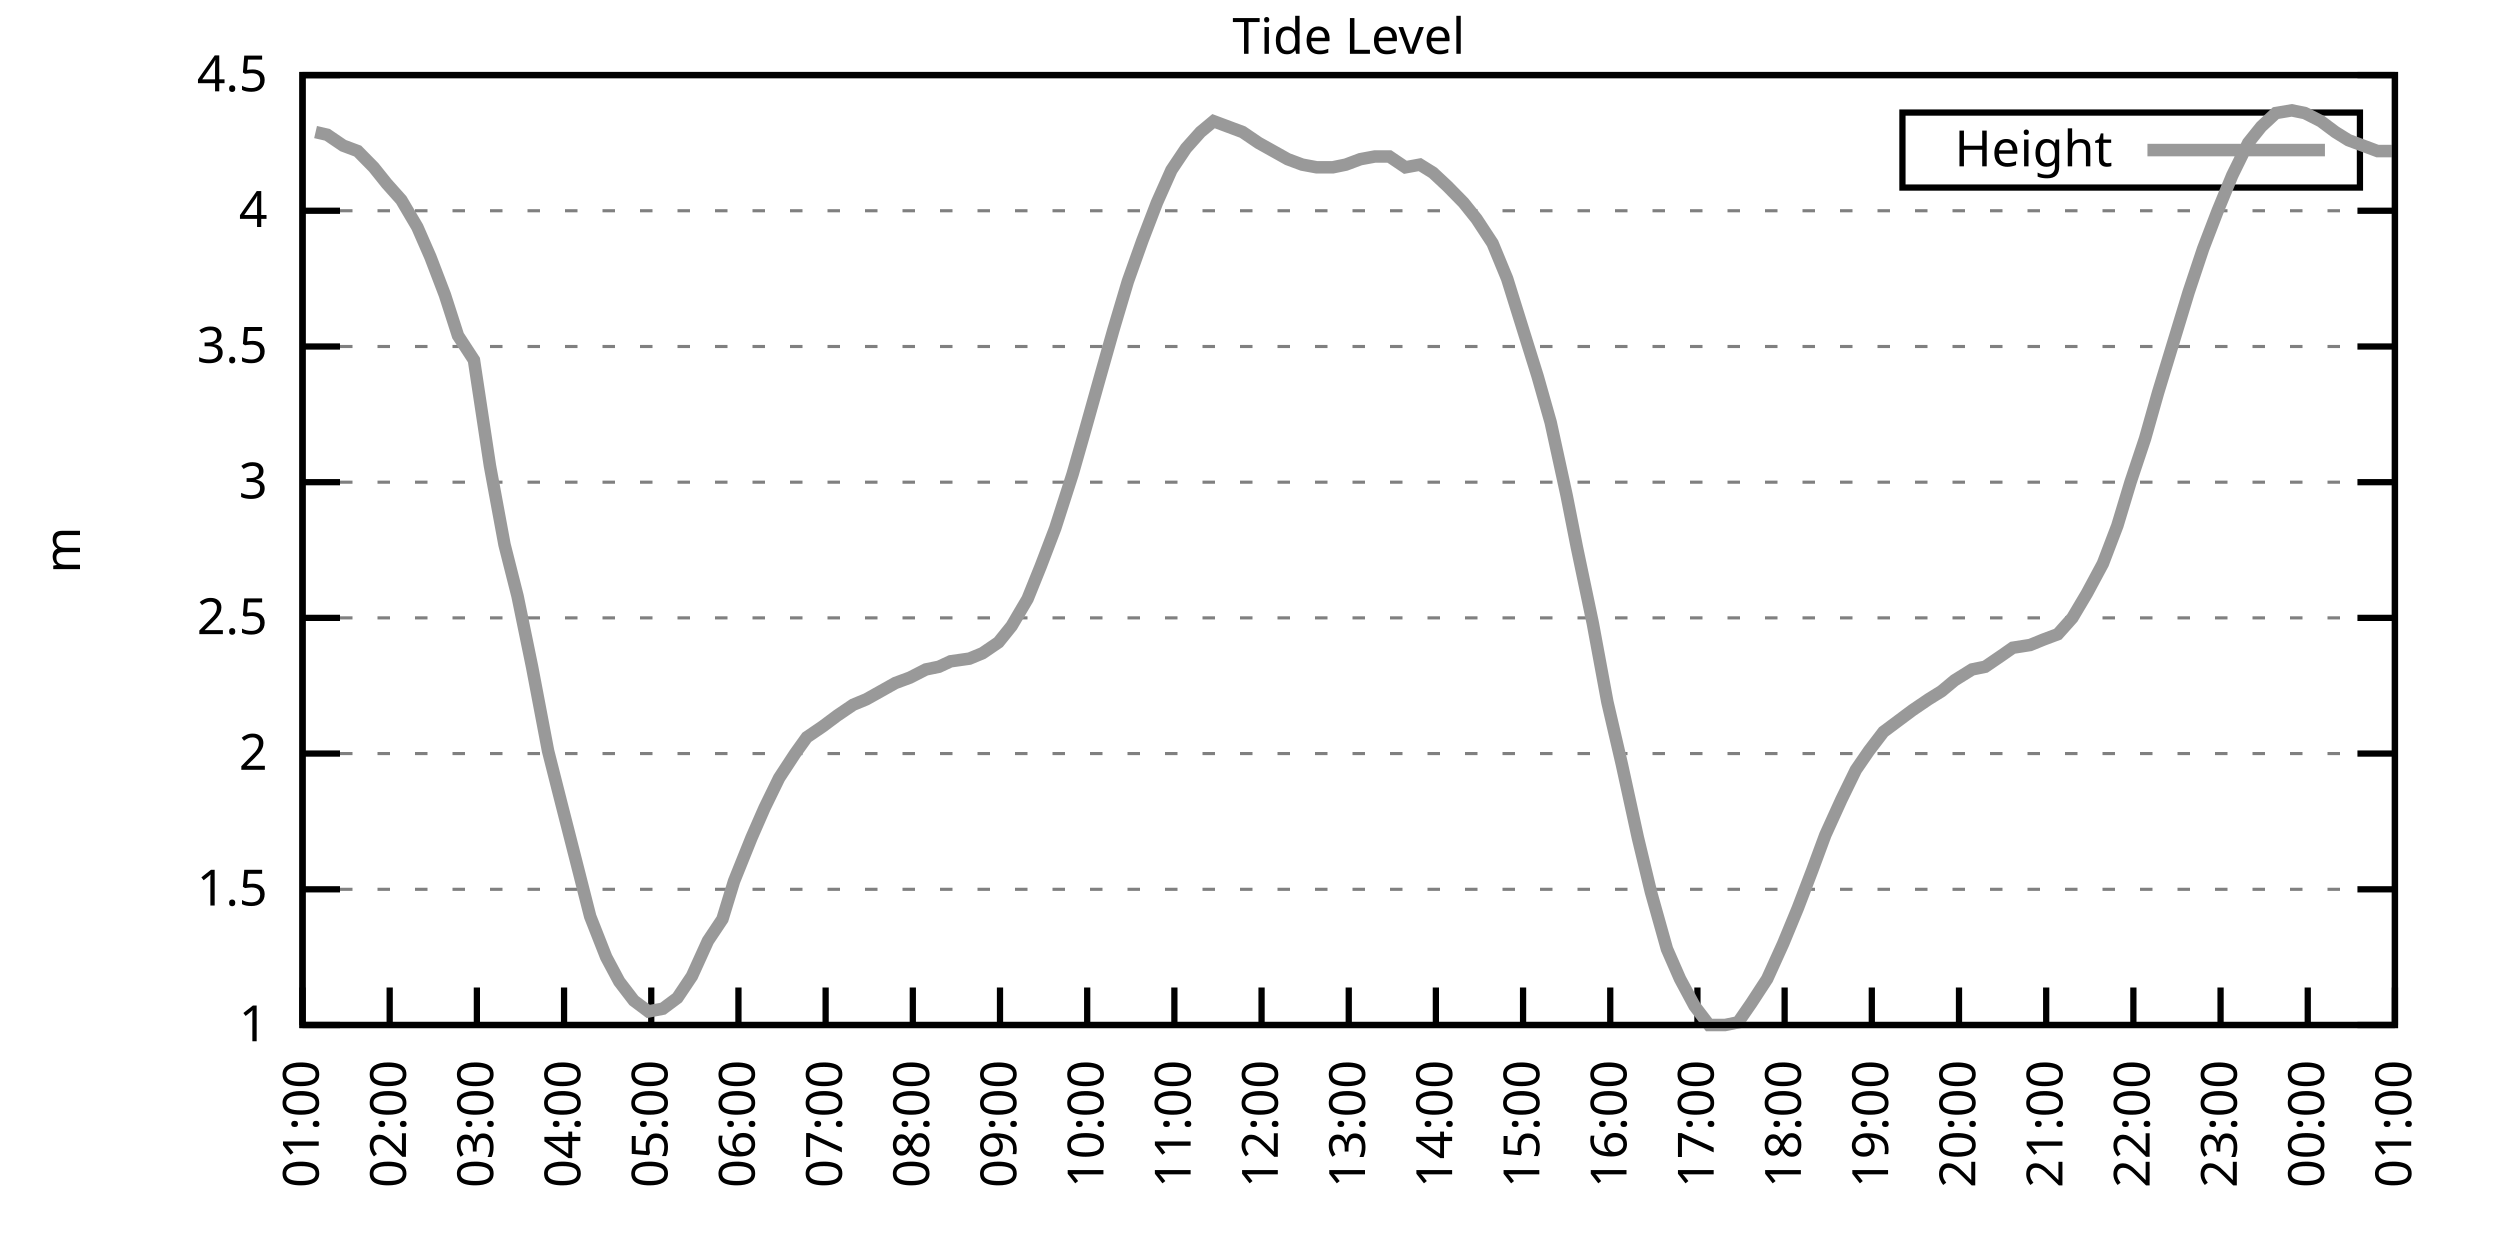
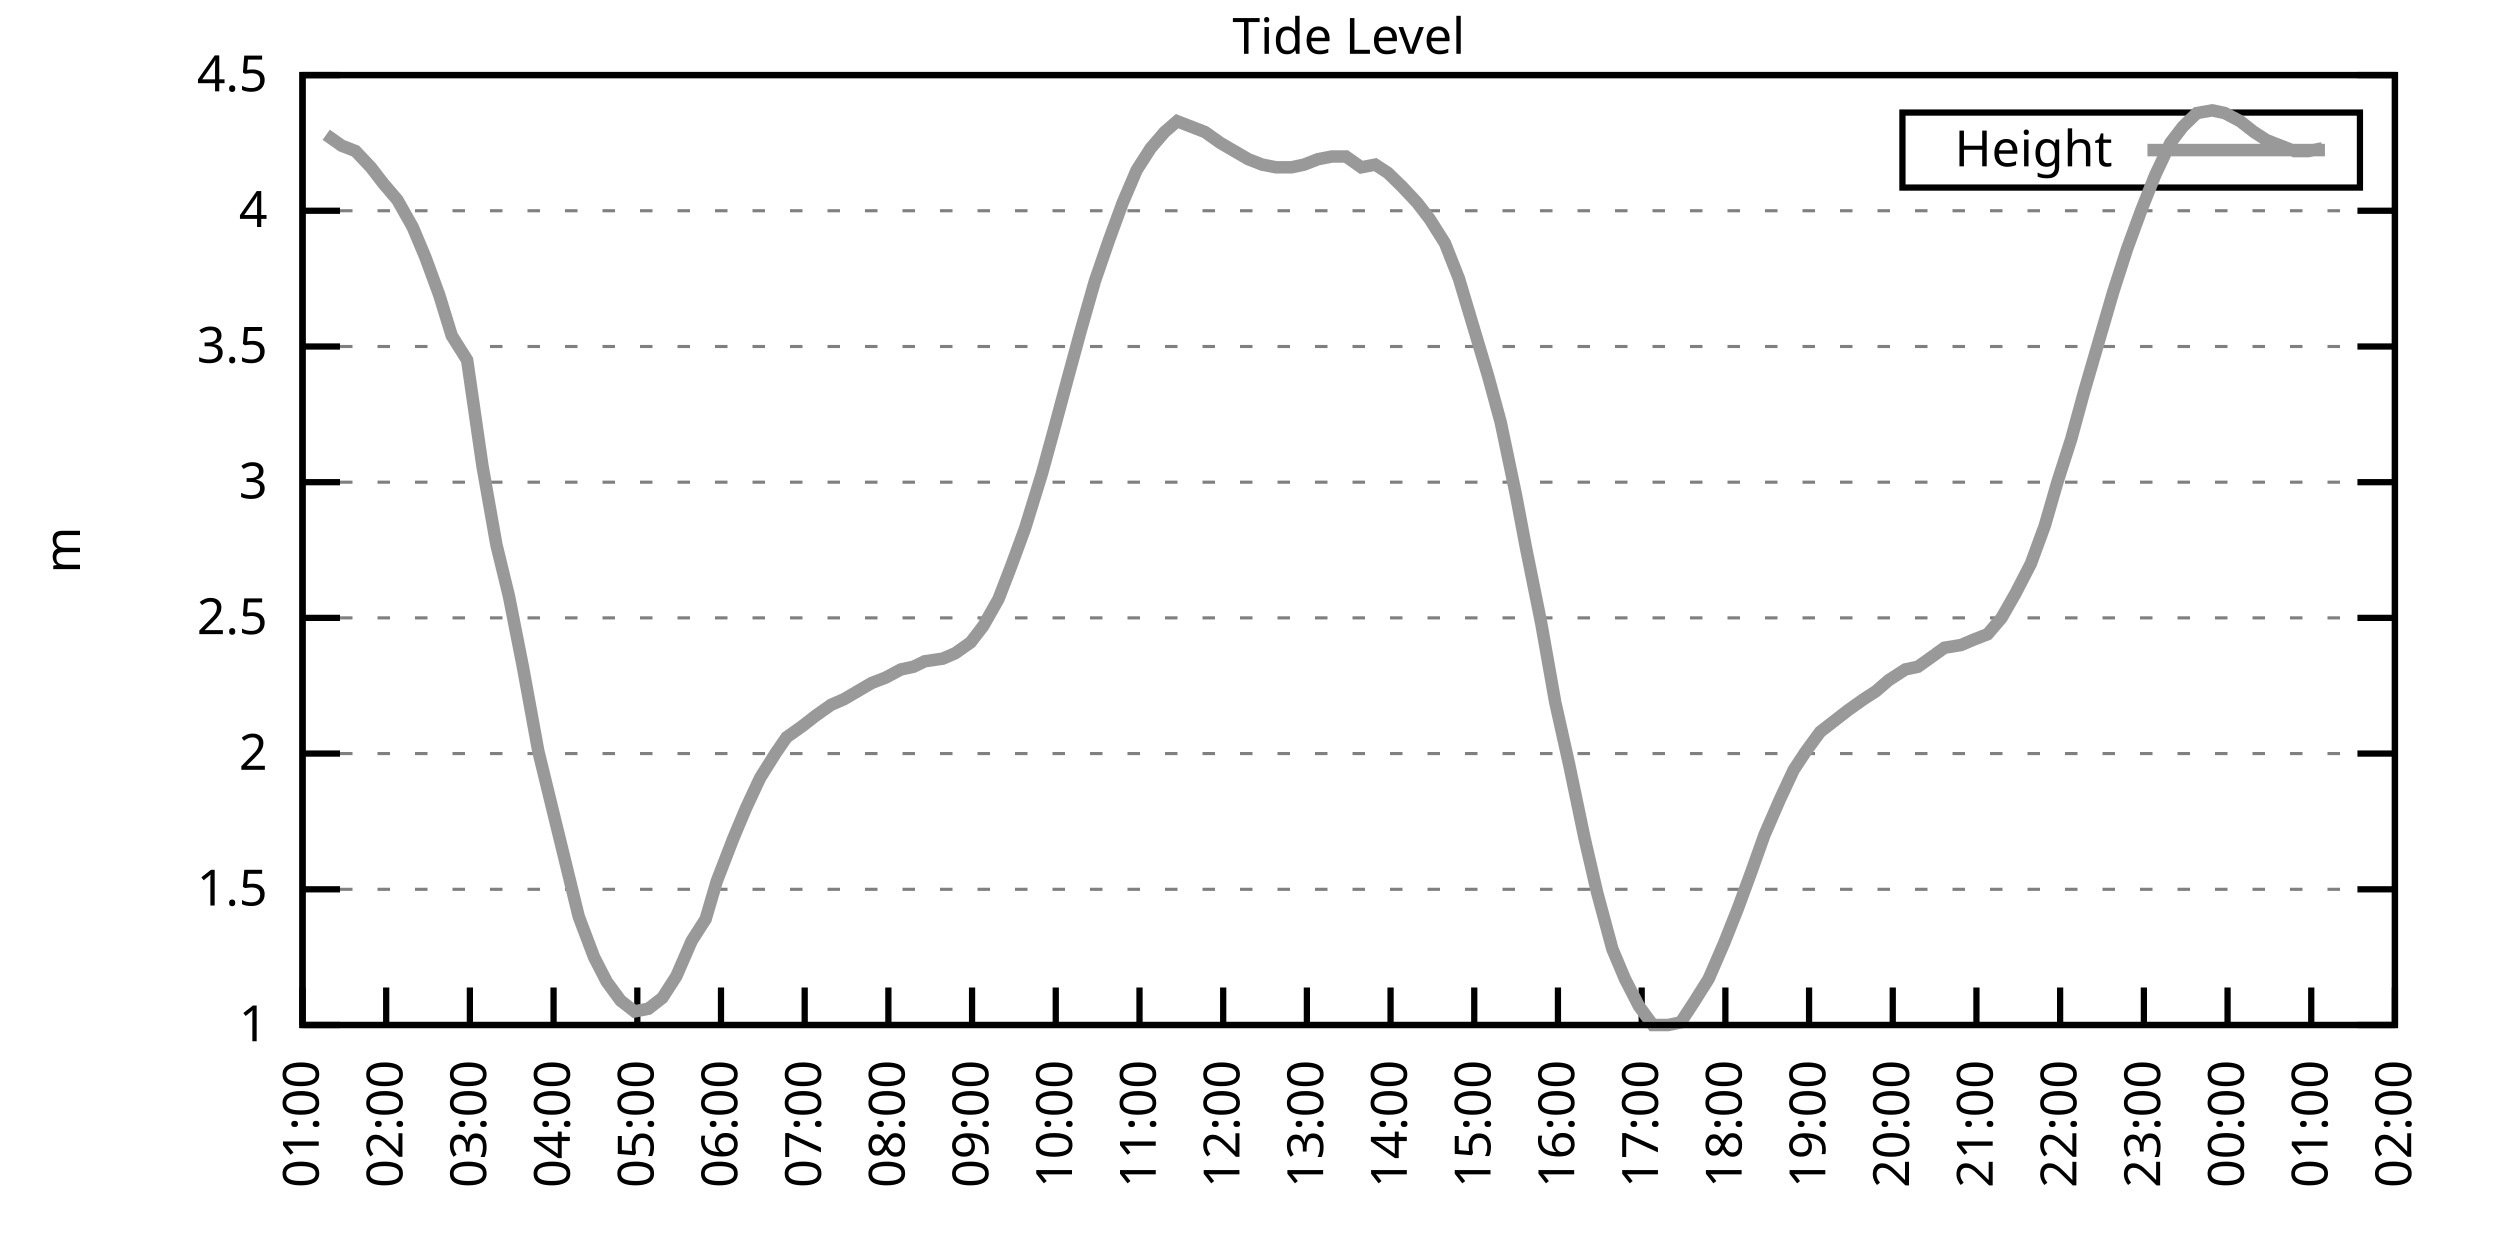
<svg xmlns="http://www.w3.org/2000/svg" xmlns:xlink="http://www.w3.org/1999/xlink" width="400" height="200" viewBox="0 0 400 200">
  <g id="gnuplot_canvas">
    <rect x="0" y="0" width="400" height="200" fill="none" />
    <defs>
      <circle id="gpDot" r="0.5" stroke-width="0.5" stroke="currentColor" />
      <path id="gpPt0" stroke-width="0.333" stroke="currentColor" d="M-1,0 h2 M0,-1 v2" />
      <path id="gpPt1" stroke-width="0.333" stroke="currentColor" d="M-1,-1 L1,1 M1,-1 L-1,1" />
      <path id="gpPt2" stroke-width="0.333" stroke="currentColor" d="M-1,0 L1,0 M0,-1 L0,1 M-1,-1 L1,1 M-1,1 L1,-1" />
      <rect id="gpPt3" stroke-width="0.333" stroke="currentColor" x="-1" y="-1" width="2" height="2" />
      <rect id="gpPt4" stroke-width="0.333" stroke="currentColor" fill="currentColor" x="-1" y="-1" width="2" height="2" />
      <circle id="gpPt5" stroke-width="0.333" stroke="currentColor" cx="0" cy="0" r="1" />
      <use xlink:href="#gpPt5" id="gpPt6" fill="currentColor" stroke="none" />
      <path id="gpPt7" stroke-width="0.333" stroke="currentColor" d="M0,-1.33 L-1.33,0.67 L1.33,0.67 z" />
      <use xlink:href="#gpPt7" id="gpPt8" fill="currentColor" stroke="none" />
      <use xlink:href="#gpPt7" id="gpPt9" stroke="currentColor" transform="rotate(180)" />
      <use xlink:href="#gpPt9" id="gpPt10" fill="currentColor" stroke="none" />
      <use xlink:href="#gpPt3" id="gpPt11" stroke="currentColor" transform="rotate(45)" />
      <use xlink:href="#gpPt11" id="gpPt12" fill="currentColor" stroke="none" />
      <path id="gpPt13" stroke-width="0.333" stroke="currentColor" d="M0,1.330 L1.265,0.411 L0.782,-1.067 L-0.782,-1.076 L-1.265,0.411 z" />
      <use xlink:href="#gpPt13" id="gpPt14" fill="currentColor" stroke="none" />
      <filter id="textbox" filterUnits="objectBoundingBox" x="0" y="0" height="1" width="1">
        <feFlood flood-color="white" flood-opacity="1" result="bgnd" />
        <feComposite in="SourceGraphic" in2="bgnd" operator="atop" />
      </filter>
      <filter id="greybox" filterUnits="objectBoundingBox" x="0" y="0" height="1" width="1">
        <feFlood flood-color="lightgrey" flood-opacity="1" result="grey" />
        <feComposite in="SourceGraphic" in2="grey" operator="atop" />
      </filter>
    </defs>
    <g fill="none" color="white" stroke="currentColor" stroke-width="1.00" stroke-linecap="butt" stroke-linejoin="miter">
</g>
    <g fill="none" color="black" stroke="currentColor" stroke-width="1.00" stroke-linecap="butt" stroke-linejoin="miter">
      <g stroke="none" shape-rendering="crispEdges">
        <polygon fill="rgb(255, 255, 255)" points="48.40,164.00 383.18,164.00 383.18,12.02 48.40,12.02 " />
      </g>
    </g>
    <g fill="none" color="black" stroke="currentColor" stroke-width="1.00" stroke-linecap="butt" stroke-linejoin="miter">
</g>
    <g fill="none" color="black" stroke="black" stroke-width="0.50" stroke-linecap="butt" stroke-linejoin="miter">
</g>
    <g fill="none" color="gray" stroke="currentColor" stroke-width="0.50" stroke-linecap="butt" stroke-linejoin="miter">
      <path stroke="gray" stroke-dasharray="2,4" class="gridline" d="M48.40,164.00 L383.19,164.00  " />
    </g>
    <g fill="none" color="gray" stroke="gray" stroke-width="1.00" stroke-linecap="butt" stroke-linejoin="miter">
</g>
    <g fill="none" color="black" stroke="currentColor" stroke-width="1.00" stroke-linecap="butt" stroke-linejoin="miter">
      <path stroke="black" d="M48.40,164.00 L54.40,164.00 M383.19,164.00 L377.19,164.00  " />
      <g transform="translate(42.80,166.60)" stroke="none" fill="black" font-family="Sans" font-size="8.00" text-anchor="end">
        <text>
          <tspan font-family="Sans"> 1</tspan>
        </text>
      </g>
    </g>
    <g fill="none" color="black" stroke="currentColor" stroke-width="1.00" stroke-linecap="butt" stroke-linejoin="miter">
</g>
    <g fill="none" color="black" stroke="black" stroke-width="0.50" stroke-linecap="butt" stroke-linejoin="miter">
</g>
    <g fill="none" color="gray" stroke="currentColor" stroke-width="0.50" stroke-linecap="butt" stroke-linejoin="miter">
      <path stroke="gray" stroke-dasharray="2,4" class="gridline" d="M48.40,142.29 L383.19,142.29  " />
    </g>
    <g fill="none" color="gray" stroke="gray" stroke-width="1.00" stroke-linecap="butt" stroke-linejoin="miter">
</g>
    <g fill="none" color="black" stroke="currentColor" stroke-width="1.00" stroke-linecap="butt" stroke-linejoin="miter">
      <path stroke="black" d="M48.40,142.29 L54.40,142.29 M383.19,142.29 L377.19,142.29  " />
      <g transform="translate(42.80,144.89)" stroke="none" fill="black" font-family="Sans" font-size="8.00" text-anchor="end">
        <text>
          <tspan font-family="Sans"> 1.5</tspan>
        </text>
      </g>
    </g>
    <g fill="none" color="black" stroke="currentColor" stroke-width="1.00" stroke-linecap="butt" stroke-linejoin="miter">
</g>
    <g fill="none" color="black" stroke="black" stroke-width="0.50" stroke-linecap="butt" stroke-linejoin="miter">
</g>
    <g fill="none" color="gray" stroke="currentColor" stroke-width="0.50" stroke-linecap="butt" stroke-linejoin="miter">
      <path stroke="gray" stroke-dasharray="2,4" class="gridline" d="M48.40,120.57 L383.19,120.57  " />
    </g>
    <g fill="none" color="gray" stroke="gray" stroke-width="1.00" stroke-linecap="butt" stroke-linejoin="miter">
</g>
    <g fill="none" color="black" stroke="currentColor" stroke-width="1.00" stroke-linecap="butt" stroke-linejoin="miter">
      <path stroke="black" d="M48.40,120.57 L54.40,120.57 M383.19,120.57 L377.19,120.57  " />
      <g transform="translate(42.80,123.17)" stroke="none" fill="black" font-family="Sans" font-size="8.00" text-anchor="end">
        <text>
          <tspan font-family="Sans"> 2</tspan>
        </text>
      </g>
    </g>
    <g fill="none" color="black" stroke="currentColor" stroke-width="1.00" stroke-linecap="butt" stroke-linejoin="miter">
</g>
    <g fill="none" color="black" stroke="black" stroke-width="0.50" stroke-linecap="butt" stroke-linejoin="miter">
</g>
    <g fill="none" color="gray" stroke="currentColor" stroke-width="0.50" stroke-linecap="butt" stroke-linejoin="miter">
      <path stroke="gray" stroke-dasharray="2,4" class="gridline" d="M48.40,98.86 L383.19,98.86  " />
    </g>
    <g fill="none" color="gray" stroke="gray" stroke-width="1.00" stroke-linecap="butt" stroke-linejoin="miter">
</g>
    <g fill="none" color="black" stroke="currentColor" stroke-width="1.00" stroke-linecap="butt" stroke-linejoin="miter">
      <path stroke="black" d="M48.40,98.86 L54.40,98.86 M383.19,98.86 L377.19,98.86  " />
      <g transform="translate(42.80,101.46)" stroke="none" fill="black" font-family="Sans" font-size="8.00" text-anchor="end">
        <text>
          <tspan font-family="Sans"> 2.5</tspan>
        </text>
      </g>
    </g>
    <g fill="none" color="black" stroke="currentColor" stroke-width="1.00" stroke-linecap="butt" stroke-linejoin="miter">
</g>
    <g fill="none" color="black" stroke="black" stroke-width="0.50" stroke-linecap="butt" stroke-linejoin="miter">
</g>
    <g fill="none" color="gray" stroke="currentColor" stroke-width="0.50" stroke-linecap="butt" stroke-linejoin="miter">
      <path stroke="gray" stroke-dasharray="2,4" class="gridline" d="M48.40,77.15 L383.19,77.15  " />
    </g>
    <g fill="none" color="gray" stroke="gray" stroke-width="1.00" stroke-linecap="butt" stroke-linejoin="miter">
</g>
    <g fill="none" color="black" stroke="currentColor" stroke-width="1.00" stroke-linecap="butt" stroke-linejoin="miter">
      <path stroke="black" d="M48.40,77.15 L54.40,77.15 M383.19,77.15 L377.19,77.15  " />
      <g transform="translate(42.80,79.75)" stroke="none" fill="black" font-family="Sans" font-size="8.00" text-anchor="end">
        <text>
          <tspan font-family="Sans"> 3</tspan>
        </text>
      </g>
    </g>
    <g fill="none" color="black" stroke="currentColor" stroke-width="1.00" stroke-linecap="butt" stroke-linejoin="miter">
</g>
    <g fill="none" color="black" stroke="black" stroke-width="0.50" stroke-linecap="butt" stroke-linejoin="miter">
</g>
    <g fill="none" color="gray" stroke="currentColor" stroke-width="0.50" stroke-linecap="butt" stroke-linejoin="miter">
      <path stroke="gray" stroke-dasharray="2,4" class="gridline" d="M48.40,55.44 L383.19,55.44  " />
    </g>
    <g fill="none" color="gray" stroke="gray" stroke-width="1.00" stroke-linecap="butt" stroke-linejoin="miter">
</g>
    <g fill="none" color="black" stroke="currentColor" stroke-width="1.00" stroke-linecap="butt" stroke-linejoin="miter">
      <path stroke="black" d="M48.40,55.44 L54.40,55.44 M383.19,55.44 L377.19,55.44  " />
      <g transform="translate(42.80,58.04)" stroke="none" fill="black" font-family="Sans" font-size="8.00" text-anchor="end">
        <text>
          <tspan font-family="Sans"> 3.5</tspan>
        </text>
      </g>
    </g>
    <g fill="none" color="black" stroke="currentColor" stroke-width="1.00" stroke-linecap="butt" stroke-linejoin="miter">
</g>
    <g fill="none" color="black" stroke="black" stroke-width="0.50" stroke-linecap="butt" stroke-linejoin="miter">
</g>
    <g fill="none" color="gray" stroke="currentColor" stroke-width="0.50" stroke-linecap="butt" stroke-linejoin="miter">
      <path stroke="gray" stroke-dasharray="2,4" class="gridline" d="M48.40,33.72 L383.19,33.72  " />
    </g>
    <g fill="none" color="gray" stroke="gray" stroke-width="1.00" stroke-linecap="butt" stroke-linejoin="miter">
</g>
    <g fill="none" color="black" stroke="currentColor" stroke-width="1.00" stroke-linecap="butt" stroke-linejoin="miter">
      <path stroke="black" d="M48.40,33.72 L54.40,33.72 M383.19,33.72 L377.19,33.72  " />
      <g transform="translate(42.80,36.32)" stroke="none" fill="black" font-family="Sans" font-size="8.00" text-anchor="end">
        <text>
          <tspan font-family="Sans"> 4</tspan>
        </text>
      </g>
    </g>
    <g fill="none" color="black" stroke="currentColor" stroke-width="1.00" stroke-linecap="butt" stroke-linejoin="miter">
</g>
    <g fill="none" color="black" stroke="black" stroke-width="0.50" stroke-linecap="butt" stroke-linejoin="miter">
</g>
    <g fill="none" color="gray" stroke="currentColor" stroke-width="0.50" stroke-linecap="butt" stroke-linejoin="miter">
      <path stroke="gray" stroke-dasharray="2,4" class="gridline" d="M48.40,12.01 L383.19,12.01  " />
    </g>
    <g fill="none" color="gray" stroke="gray" stroke-width="1.00" stroke-linecap="butt" stroke-linejoin="miter">
</g>
    <g fill="none" color="black" stroke="currentColor" stroke-width="1.00" stroke-linecap="butt" stroke-linejoin="miter">
      <path stroke="black" d="M48.40,12.01 L54.40,12.01 M383.19,12.01 L377.19,12.01  " />
      <g transform="translate(42.80,14.61)" stroke="none" fill="black" font-family="Sans" font-size="8.00" text-anchor="end">
        <text>
          <tspan font-family="Sans"> 4.5</tspan>
        </text>
      </g>
    </g>
    <g fill="none" color="black" stroke="currentColor" stroke-width="1.00" stroke-linecap="butt" stroke-linejoin="miter">
      <path stroke="black" d="M48.40,164.00 L48.40,158.00  " />
      <g transform="translate(51.00,169.60) rotate(270.00)" stroke="none" fill="black" font-family="Sans" font-size="8.00" text-anchor="end">
        <text>
          <tspan font-family="Sans">01:00</tspan>
        </text>
      </g>
    </g>
    <g fill="none" color="black" stroke="currentColor" stroke-width="1.00" stroke-linecap="butt" stroke-linejoin="miter">
-       <path stroke="black" d="M62.35,164.00 L62.35,158.00  " />
-       <g transform="translate(64.95,169.60) rotate(270.00)" stroke="none" fill="black" font-family="Sans" font-size="8.00" text-anchor="end">
+       <path stroke="black" d="M61.79,164.00 L61.79,158.00  " />
+       <g transform="translate(64.39,169.60) rotate(270.00)" stroke="none" fill="black" font-family="Sans" font-size="8.00" text-anchor="end">
        <text>
          <tspan font-family="Sans">02:00</tspan>
        </text>
      </g>
    </g>
    <g fill="none" color="black" stroke="currentColor" stroke-width="1.00" stroke-linecap="butt" stroke-linejoin="miter">
-       <path stroke="black" d="M76.30,164.00 L76.30,158.00  " />
-       <g transform="translate(78.90,169.60) rotate(270.00)" stroke="none" fill="black" font-family="Sans" font-size="8.00" text-anchor="end">
+       <path stroke="black" d="M75.18,164.00 L75.18,158.00  " />
+       <g transform="translate(77.78,169.60) rotate(270.00)" stroke="none" fill="black" font-family="Sans" font-size="8.00" text-anchor="end">
        <text>
          <tspan font-family="Sans">03:00</tspan>
        </text>
      </g>
    </g>
    <g fill="none" color="black" stroke="currentColor" stroke-width="1.00" stroke-linecap="butt" stroke-linejoin="miter">
-       <path stroke="black" d="M90.25,164.00 L90.25,158.00  " />
-       <g transform="translate(92.85,169.60) rotate(270.00)" stroke="none" fill="black" font-family="Sans" font-size="8.00" text-anchor="end">
+       <path stroke="black" d="M88.57,164.00 L88.57,158.00  " />
+       <g transform="translate(91.17,169.60) rotate(270.00)" stroke="none" fill="black" font-family="Sans" font-size="8.00" text-anchor="end">
        <text>
          <tspan font-family="Sans">04:00</tspan>
        </text>
      </g>
    </g>
    <g fill="none" color="black" stroke="currentColor" stroke-width="1.00" stroke-linecap="butt" stroke-linejoin="miter">
-       <path stroke="black" d="M104.20,164.00 L104.20,158.00  " />
-       <g transform="translate(106.80,169.60) rotate(270.00)" stroke="none" fill="black" font-family="Sans" font-size="8.00" text-anchor="end">
+       <path stroke="black" d="M101.97,164.00 L101.97,158.00  " />
+       <g transform="translate(104.57,169.60) rotate(270.00)" stroke="none" fill="black" font-family="Sans" font-size="8.00" text-anchor="end">
        <text>
          <tspan font-family="Sans">05:00</tspan>
        </text>
      </g>
    </g>
    <g fill="none" color="black" stroke="currentColor" stroke-width="1.00" stroke-linecap="butt" stroke-linejoin="miter">
-       <path stroke="black" d="M118.15,164.00 L118.15,158.00  " />
-       <g transform="translate(120.75,169.60) rotate(270.00)" stroke="none" fill="black" font-family="Sans" font-size="8.00" text-anchor="end">
+       <path stroke="black" d="M115.36,164.00 L115.36,158.00  " />
+       <g transform="translate(117.96,169.60) rotate(270.00)" stroke="none" fill="black" font-family="Sans" font-size="8.00" text-anchor="end">
        <text>
          <tspan font-family="Sans">06:00</tspan>
        </text>
      </g>
    </g>
    <g fill="none" color="black" stroke="currentColor" stroke-width="1.00" stroke-linecap="butt" stroke-linejoin="miter">
-       <path stroke="black" d="M132.10,164.00 L132.10,158.00  " />
-       <g transform="translate(134.70,169.60) rotate(270.00)" stroke="none" fill="black" font-family="Sans" font-size="8.00" text-anchor="end">
+       <path stroke="black" d="M128.75,164.00 L128.75,158.00  " />
+       <g transform="translate(131.35,169.60) rotate(270.00)" stroke="none" fill="black" font-family="Sans" font-size="8.00" text-anchor="end">
        <text>
          <tspan font-family="Sans">07:00</tspan>
        </text>
      </g>
    </g>
    <g fill="none" color="black" stroke="currentColor" stroke-width="1.00" stroke-linecap="butt" stroke-linejoin="miter">
-       <path stroke="black" d="M146.05,164.00 L146.05,158.00  " />
-       <g transform="translate(148.65,169.60) rotate(270.00)" stroke="none" fill="black" font-family="Sans" font-size="8.00" text-anchor="end">
+       <path stroke="black" d="M142.14,164.00 L142.14,158.00  " />
+       <g transform="translate(144.74,169.60) rotate(270.00)" stroke="none" fill="black" font-family="Sans" font-size="8.00" text-anchor="end">
        <text>
          <tspan font-family="Sans">08:00</tspan>
        </text>
      </g>
    </g>
    <g fill="none" color="black" stroke="currentColor" stroke-width="1.00" stroke-linecap="butt" stroke-linejoin="miter">
-       <path stroke="black" d="M160.00,164.00 L160.00,158.00  " />
-       <g transform="translate(162.60,169.60) rotate(270.00)" stroke="none" fill="black" font-family="Sans" font-size="8.00" text-anchor="end">
+       <path stroke="black" d="M155.53,164.00 L155.53,158.00  " />
+       <g transform="translate(158.13,169.60) rotate(270.00)" stroke="none" fill="black" font-family="Sans" font-size="8.00" text-anchor="end">
        <text>
          <tspan font-family="Sans">09:00</tspan>
        </text>
      </g>
    </g>
    <g fill="none" color="black" stroke="currentColor" stroke-width="1.00" stroke-linecap="butt" stroke-linejoin="miter">
-       <path stroke="black" d="M173.95,164.00 L173.95,158.00  " />
-       <g transform="translate(176.55,169.60) rotate(270.00)" stroke="none" fill="black" font-family="Sans" font-size="8.00" text-anchor="end">
+       <path stroke="black" d="M168.92,164.00 L168.92,158.00  " />
+       <g transform="translate(171.52,169.60) rotate(270.00)" stroke="none" fill="black" font-family="Sans" font-size="8.00" text-anchor="end">
        <text>
          <tspan font-family="Sans">10:00</tspan>
        </text>
      </g>
    </g>
    <g fill="none" color="black" stroke="currentColor" stroke-width="1.00" stroke-linecap="butt" stroke-linejoin="miter">
-       <path stroke="black" d="M187.90,164.00 L187.90,158.00  " />
-       <g transform="translate(190.50,169.60) rotate(270.00)" stroke="none" fill="black" font-family="Sans" font-size="8.00" text-anchor="end">
+       <path stroke="black" d="M182.32,164.00 L182.32,158.00  " />
+       <g transform="translate(184.92,169.60) rotate(270.00)" stroke="none" fill="black" font-family="Sans" font-size="8.00" text-anchor="end">
        <text>
          <tspan font-family="Sans">11:00</tspan>
        </text>
      </g>
    </g>
    <g fill="none" color="black" stroke="currentColor" stroke-width="1.00" stroke-linecap="butt" stroke-linejoin="miter">
-       <path stroke="black" d="M201.85,164.00 L201.85,158.00  " />
-       <g transform="translate(204.45,169.60) rotate(270.00)" stroke="none" fill="black" font-family="Sans" font-size="8.00" text-anchor="end">
+       <path stroke="black" d="M195.71,164.00 L195.71,158.00  " />
+       <g transform="translate(198.31,169.60) rotate(270.00)" stroke="none" fill="black" font-family="Sans" font-size="8.00" text-anchor="end">
        <text>
          <tspan font-family="Sans">12:00</tspan>
        </text>
      </g>
    </g>
    <g fill="none" color="black" stroke="currentColor" stroke-width="1.00" stroke-linecap="butt" stroke-linejoin="miter">
-       <path stroke="black" d="M215.80,164.00 L215.80,158.00  " />
-       <g transform="translate(218.40,169.60) rotate(270.00)" stroke="none" fill="black" font-family="Sans" font-size="8.00" text-anchor="end">
+       <path stroke="black" d="M209.10,164.00 L209.10,158.00  " />
+       <g transform="translate(211.70,169.60) rotate(270.00)" stroke="none" fill="black" font-family="Sans" font-size="8.00" text-anchor="end">
        <text>
          <tspan font-family="Sans">13:00</tspan>
        </text>
      </g>
    </g>
    <g fill="none" color="black" stroke="currentColor" stroke-width="1.00" stroke-linecap="butt" stroke-linejoin="miter">
-       <path stroke="black" d="M229.74,164.00 L229.74,158.00  " />
-       <g transform="translate(232.34,169.60) rotate(270.00)" stroke="none" fill="black" font-family="Sans" font-size="8.00" text-anchor="end">
+       <path stroke="black" d="M222.49,164.00 L222.49,158.00  " />
+       <g transform="translate(225.09,169.60) rotate(270.00)" stroke="none" fill="black" font-family="Sans" font-size="8.00" text-anchor="end">
        <text>
          <tspan font-family="Sans">14:00</tspan>
        </text>
      </g>
    </g>
    <g fill="none" color="black" stroke="currentColor" stroke-width="1.00" stroke-linecap="butt" stroke-linejoin="miter">
-       <path stroke="black" d="M243.69,164.00 L243.69,158.00  " />
-       <g transform="translate(246.29,169.60) rotate(270.00)" stroke="none" fill="black" font-family="Sans" font-size="8.00" text-anchor="end">
+       <path stroke="black" d="M235.88,164.00 L235.88,158.00  " />
+       <g transform="translate(238.48,169.60) rotate(270.00)" stroke="none" fill="black" font-family="Sans" font-size="8.00" text-anchor="end">
        <text>
          <tspan font-family="Sans">15:00</tspan>
        </text>
      </g>
    </g>
    <g fill="none" color="black" stroke="currentColor" stroke-width="1.00" stroke-linecap="butt" stroke-linejoin="miter">
-       <path stroke="black" d="M257.64,164.00 L257.64,158.00  " />
-       <g transform="translate(260.24,169.60) rotate(270.00)" stroke="none" fill="black" font-family="Sans" font-size="8.00" text-anchor="end">
+       <path stroke="black" d="M249.27,164.00 L249.27,158.00  " />
+       <g transform="translate(251.87,169.60) rotate(270.00)" stroke="none" fill="black" font-family="Sans" font-size="8.00" text-anchor="end">
        <text>
          <tspan font-family="Sans">16:00</tspan>
        </text>
      </g>
    </g>
    <g fill="none" color="black" stroke="currentColor" stroke-width="1.00" stroke-linecap="butt" stroke-linejoin="miter">
-       <path stroke="black" d="M271.59,164.00 L271.59,158.00  " />
-       <g transform="translate(274.19,169.60) rotate(270.00)" stroke="none" fill="black" font-family="Sans" font-size="8.00" text-anchor="end">
+       <path stroke="black" d="M262.67,164.00 L262.67,158.00  " />
+       <g transform="translate(265.27,169.60) rotate(270.00)" stroke="none" fill="black" font-family="Sans" font-size="8.00" text-anchor="end">
        <text>
          <tspan font-family="Sans">17:00</tspan>
        </text>
      </g>
    </g>
    <g fill="none" color="black" stroke="currentColor" stroke-width="1.00" stroke-linecap="butt" stroke-linejoin="miter">
-       <path stroke="black" d="M285.54,164.00 L285.54,158.00  " />
-       <g transform="translate(288.14,169.60) rotate(270.00)" stroke="none" fill="black" font-family="Sans" font-size="8.00" text-anchor="end">
+       <path stroke="black" d="M276.06,164.00 L276.06,158.00  " />
+       <g transform="translate(278.66,169.60) rotate(270.00)" stroke="none" fill="black" font-family="Sans" font-size="8.00" text-anchor="end">
        <text>
          <tspan font-family="Sans">18:00</tspan>
        </text>
      </g>
    </g>
    <g fill="none" color="black" stroke="currentColor" stroke-width="1.00" stroke-linecap="butt" stroke-linejoin="miter">
-       <path stroke="black" d="M299.49,164.00 L299.49,158.00  " />
-       <g transform="translate(302.09,169.60) rotate(270.00)" stroke="none" fill="black" font-family="Sans" font-size="8.00" text-anchor="end">
+       <path stroke="black" d="M289.45,164.00 L289.45,158.00  " />
+       <g transform="translate(292.05,169.60) rotate(270.00)" stroke="none" fill="black" font-family="Sans" font-size="8.00" text-anchor="end">
        <text>
          <tspan font-family="Sans">19:00</tspan>
        </text>
      </g>
    </g>
    <g fill="none" color="black" stroke="currentColor" stroke-width="1.00" stroke-linecap="butt" stroke-linejoin="miter">
-       <path stroke="black" d="M313.44,164.00 L313.44,158.00  " />
-       <g transform="translate(316.04,169.60) rotate(270.00)" stroke="none" fill="black" font-family="Sans" font-size="8.00" text-anchor="end">
+       <path stroke="black" d="M302.84,164.00 L302.84,158.00  " />
+       <g transform="translate(305.44,169.60) rotate(270.00)" stroke="none" fill="black" font-family="Sans" font-size="8.00" text-anchor="end">
        <text>
          <tspan font-family="Sans">20:00</tspan>
        </text>
      </g>
    </g>
    <g fill="none" color="black" stroke="currentColor" stroke-width="1.00" stroke-linecap="butt" stroke-linejoin="miter">
-       <path stroke="black" d="M327.39,164.00 L327.39,158.00  " />
-       <g transform="translate(329.99,169.60) rotate(270.00)" stroke="none" fill="black" font-family="Sans" font-size="8.00" text-anchor="end">
+       <path stroke="black" d="M316.23,164.00 L316.23,158.00  " />
+       <g transform="translate(318.83,169.60) rotate(270.00)" stroke="none" fill="black" font-family="Sans" font-size="8.00" text-anchor="end">
        <text>
          <tspan font-family="Sans">21:00</tspan>
        </text>
      </g>
    </g>
    <g fill="none" color="black" stroke="currentColor" stroke-width="1.00" stroke-linecap="butt" stroke-linejoin="miter">
-       <path stroke="black" d="M341.34,164.00 L341.34,158.00  " />
-       <g transform="translate(343.94,169.60) rotate(270.00)" stroke="none" fill="black" font-family="Sans" font-size="8.00" text-anchor="end">
+       <path stroke="black" d="M329.62,164.00 L329.62,158.00  " />
+       <g transform="translate(332.22,169.60) rotate(270.00)" stroke="none" fill="black" font-family="Sans" font-size="8.00" text-anchor="end">
        <text>
          <tspan font-family="Sans">22:00</tspan>
        </text>
      </g>
    </g>
    <g fill="none" color="black" stroke="currentColor" stroke-width="1.00" stroke-linecap="butt" stroke-linejoin="miter">
-       <path stroke="black" d="M355.29,164.00 L355.29,158.00  " />
-       <g transform="translate(357.89,169.60) rotate(270.00)" stroke="none" fill="black" font-family="Sans" font-size="8.00" text-anchor="end">
+       <path stroke="black" d="M343.02,164.00 L343.02,158.00  " />
+       <g transform="translate(345.62,169.60) rotate(270.00)" stroke="none" fill="black" font-family="Sans" font-size="8.00" text-anchor="end">
        <text>
          <tspan font-family="Sans">23:00</tspan>
        </text>
      </g>
    </g>
    <g fill="none" color="black" stroke="currentColor" stroke-width="1.00" stroke-linecap="butt" stroke-linejoin="miter">
-       <path stroke="black" d="M369.24,164.00 L369.24,158.00  " />
-       <g transform="translate(371.84,169.60) rotate(270.00)" stroke="none" fill="black" font-family="Sans" font-size="8.00" text-anchor="end">
+       <path stroke="black" d="M356.41,164.00 L356.41,158.00  " />
+       <g transform="translate(359.01,169.60) rotate(270.00)" stroke="none" fill="black" font-family="Sans" font-size="8.00" text-anchor="end">
        <text>
          <tspan font-family="Sans">00:00</tspan>
+         </text>
+       </g>
+     </g>
+     <g fill="none" color="black" stroke="currentColor" stroke-width="1.00" stroke-linecap="butt" stroke-linejoin="miter">
+       <path stroke="black" d="M369.80,164.00 L369.80,158.00  " />
+       <g transform="translate(372.40,169.60) rotate(270.00)" stroke="none" fill="black" font-family="Sans" font-size="8.00" text-anchor="end">
+         <text>
+           <tspan font-family="Sans">01:00</tspan>
        </text>
      </g>
    </g>
    <g fill="none" color="black" stroke="currentColor" stroke-width="1.00" stroke-linecap="butt" stroke-linejoin="miter">
      <path stroke="black" d="M383.19,164.00 L383.19,158.00  " />
      <g transform="translate(385.79,169.60) rotate(270.00)" stroke="none" fill="black" font-family="Sans" font-size="8.00" text-anchor="end">
        <text>
-           <tspan font-family="Sans">01:00</tspan>
+           <tspan font-family="Sans">02:00</tspan>
        </text>
      </g>
    </g>
    <g fill="none" color="black" stroke="currentColor" stroke-width="1.00" stroke-linecap="butt" stroke-linejoin="miter">
</g>
    <g fill="none" color="black" stroke="currentColor" stroke-width="1.00" stroke-linecap="butt" stroke-linejoin="miter">
      <path stroke="black" d="M48.40,12.01 L48.40,164.00 L383.19,164.00 L383.19,12.01 L48.40,12.01 Z  " />
    </g>
    <g fill="none" color="black" stroke="currentColor" stroke-width="1.00" stroke-linecap="butt" stroke-linejoin="miter">
</g>
    <g fill="none" color="black" stroke="currentColor" stroke-width="1.00" stroke-linecap="butt" stroke-linejoin="miter">
      <path stroke="black" d="M304.39,30.01 L304.39,18.01 L377.59,18.01 L377.59,30.01 L304.39,30.01 Z  " />
    </g>
    <g id="Tide_level_plot_1">
      <g fill="none" color="white" stroke="black" stroke-width="2.00" stroke-linecap="butt" stroke-linejoin="miter">
</g>
      <g fill="none" color="black" stroke="currentColor" stroke-width="2.00" stroke-linecap="butt" stroke-linejoin="miter">
        <g transform="translate(337.99,26.61)" stroke="none" fill="black" font-family="Sans" font-size="8.00" text-anchor="end">
          <text>
            <tspan font-family="Sans">Height</tspan>
          </text>
        </g>
      </g>
      <g fill="none" color="black" stroke="currentColor" stroke-width="2.00" stroke-linecap="butt" stroke-linejoin="miter">
-         <path stroke="rgb(153, 153, 153)" d="M343.59,24.01 L371.99,24.01 M50.49,21.13 L52.35,21.56 L54.91,23.30 L57.23,24.17 L59.79,26.77 L61.88,29.38   L64.21,31.99 L66.77,36.33 L68.86,41.11 L71.18,47.18 L73.28,53.70 L75.83,57.61 L78.39,74.54 L80.72,87.14   L82.81,95.39 L85.13,106.68 L87.69,120.14 L89.78,128.39 L92.11,137.51 L94.43,146.63 L96.99,153.14 L99.08,157.05   L101.41,160.09 L103.73,161.83 L106.06,161.39 L108.38,159.66 L110.71,156.18 L113.27,150.54 L115.59,147.06 L117.45,140.98   L120.24,134.04 L122.33,129.26 L124.66,124.48 L127.22,120.57 L129.08,117.97 L131.63,116.23 L133.96,114.49 L136.51,112.76   L138.61,111.89 L140.93,110.59 L143.26,109.28 L145.58,108.42 L148.14,107.11 L150.23,106.68 L152.09,105.81 L155.11,105.38   L157.21,104.51 L159.76,102.77 L161.86,100.16 L164.41,95.82 L166.51,90.61 L168.83,84.53 L171.62,75.85 L173.48,69.33   L176.04,60.21 L178.13,52.83 L180.46,45.01 L182.78,38.50 L185.11,32.42 L187.43,27.21 L189.76,23.73 L192.08,21.13   L194.17,19.39 L198.82,21.13 L201.38,22.87 L203.71,24.17 L206.03,25.47 L208.36,26.34 L210.68,26.77 L213.24,26.77   L215.33,26.34 L217.65,25.47 L219.98,25.04 L222.30,25.04 L224.86,26.77 L227.19,26.34 L229.28,27.64 L231.60,29.81   L234.16,32.42 L236.25,35.03 L238.81,38.93 L241.14,44.58 L246.02,60.21 L248.11,67.59 L250.67,79.32 L252.30,87.57   L254.85,99.73 L257.18,112.32 L259.50,122.31 L262.06,134.04 L264.15,142.72 L266.71,151.84 L268.80,156.62 L271.13,160.96   L273.45,164.00 L276.01,164.00 L278.10,163.57 L280.20,160.53 L282.75,156.62 L285.31,150.97 L287.64,145.33 L289.96,139.25   L292.05,133.60 L294.61,127.96 L296.94,123.18 L299.03,120.14 L301.35,117.10 L303.68,115.36 L306.00,113.63 L308.56,111.89   L310.65,110.59 L312.74,108.85 L315.53,107.11 L317.63,106.68 L320.18,104.94 L322.04,103.64 L324.83,103.20 L326.93,102.34   L329.25,101.47 L331.58,98.86 L333.90,94.95 L336.46,90.18 L338.78,84.10 L340.88,77.15 L343.20,70.20 L345.29,62.82   L350.18,46.75 L352.50,39.80 L354.83,33.72 L357.15,28.08 L359.71,22.87 L361.80,20.26 L364.13,18.09 L366.68,17.66   L368.78,18.09 L371.33,19.39 L373.66,21.13 L375.75,22.43 L378.08,23.30 L380.40,24.17 L382.73,24.17  " />
+         <path stroke="rgb(153, 153, 153)" d="M343.59,24.01 L371.99,24.01 M52.19,21.56 L54.65,23.30 L56.88,24.17 L59.34,26.77 L61.35,29.38 L63.58,31.99   L66.03,36.33 L68.04,41.11 L70.27,47.18 L72.28,53.70 L74.74,57.61 L77.19,74.54 L79.42,87.14 L81.43,95.39   L83.66,106.68 L86.12,120.14 L88.13,128.39 L90.36,137.51 L92.59,146.63 L95.05,153.14 L97.06,157.05 L99.29,160.09   L101.52,161.83 L103.75,161.39 L105.98,159.66 L108.22,156.18 L110.67,150.54 L112.90,147.06 L114.69,140.98 L117.37,134.04   L119.38,129.26 L121.61,124.48 L124.06,120.57 L125.85,117.97 L128.30,116.23 L130.54,114.49 L132.99,112.76 L135.00,111.89   L137.23,110.59 L139.46,109.28 L141.69,108.42 L144.15,107.11 L146.16,106.68 L147.94,105.81 L150.85,105.38 L152.85,104.51   L155.31,102.77 L157.32,100.16 L159.77,95.82 L161.78,90.61 L164.01,84.53 L166.69,75.85 L168.48,69.33 L170.93,60.21   L172.94,52.83 L175.17,45.01 L177.41,38.50 L179.64,32.42 L181.87,27.21 L184.10,23.73 L186.33,21.13 L188.34,19.39   L192.81,21.13 L195.26,22.87 L197.49,24.17 L199.73,25.47 L201.96,26.34 L204.19,26.77 L206.64,26.77 L208.65,26.34   L210.88,25.47 L213.12,25.04 L215.35,25.04 L217.80,26.77 L220.04,26.34 L222.04,27.64 L224.28,29.81 L226.73,32.42   L228.74,35.03 L231.20,38.93 L233.43,44.58 L238.11,60.21 L240.12,67.59 L242.58,79.32 L244.14,87.57 L246.60,99.73   L248.83,112.32 L251.06,122.31 L253.51,134.04 L255.52,142.72 L257.98,151.84 L259.99,156.62 L262.22,160.96 L264.45,164.00   L266.91,164.00 L268.92,163.57 L270.92,160.53 L273.38,156.62 L275.83,150.97 L278.07,145.33 L280.30,139.25 L282.31,133.60   L284.76,127.96 L286.99,123.18 L289.00,120.14 L291.23,117.10 L293.47,115.36 L295.70,113.63 L298.15,111.89 L300.16,110.59   L302.17,108.85 L304.85,107.11 L306.86,106.68 L309.31,104.94 L311.10,103.64 L313.78,103.20 L315.79,102.34 L318.02,101.47   L320.25,98.86 L322.48,94.95 L324.94,90.18 L327.17,84.10 L329.18,77.15 L331.41,70.20 L333.42,62.82 L338.10,46.75   L340.34,39.80 L342.57,33.72 L344.80,28.08 L347.26,22.87 L349.26,20.26 L351.50,18.09 L353.95,17.66 L355.96,18.09   L358.42,19.39 L360.65,21.13 L362.66,22.43 L364.89,23.30 L367.12,24.17 L369.35,24.17 L371.58,23.73  " />
      </g>
    </g>
    <g fill="none" color="black" stroke="currentColor" stroke-width="2.00" stroke-linecap="butt" stroke-linejoin="miter">
</g>
    <g fill="none" color="black" stroke="black" stroke-width="1.00" stroke-linecap="butt" stroke-linejoin="miter">
</g>
    <g fill="none" color="black" stroke="currentColor" stroke-width="1.00" stroke-linecap="butt" stroke-linejoin="miter">
      <path stroke="black" d="M48.40,12.01 L48.40,164.00 L383.19,164.00 L383.19,12.01 L48.40,12.01 Z  " />
      <g transform="translate(12.80,88.01) rotate(270.00)" stroke="none" fill="black" font-family="Sans" font-size="8.00" text-anchor="middle">
        <text>
          <tspan font-family="Sans">m</tspan>
        </text>
      </g>
    </g>
    <g fill="none" color="black" stroke="currentColor" stroke-width="1.00" stroke-linecap="butt" stroke-linejoin="miter">
</g>
    <g fill="none" color="black" stroke="currentColor" stroke-width="1.00" stroke-linecap="butt" stroke-linejoin="miter">
      <g transform="translate(215.79,8.61)" stroke="none" fill="black" font-family="Sans" font-size="8.00" text-anchor="middle">
        <text>
          <tspan font-family="Sans">Tide Level</tspan>
        </text>
      </g>
    </g>
    <g fill="none" color="black" stroke="currentColor" stroke-width="1.00" stroke-linecap="butt" stroke-linejoin="miter">
</g>
  </g>
</svg>
